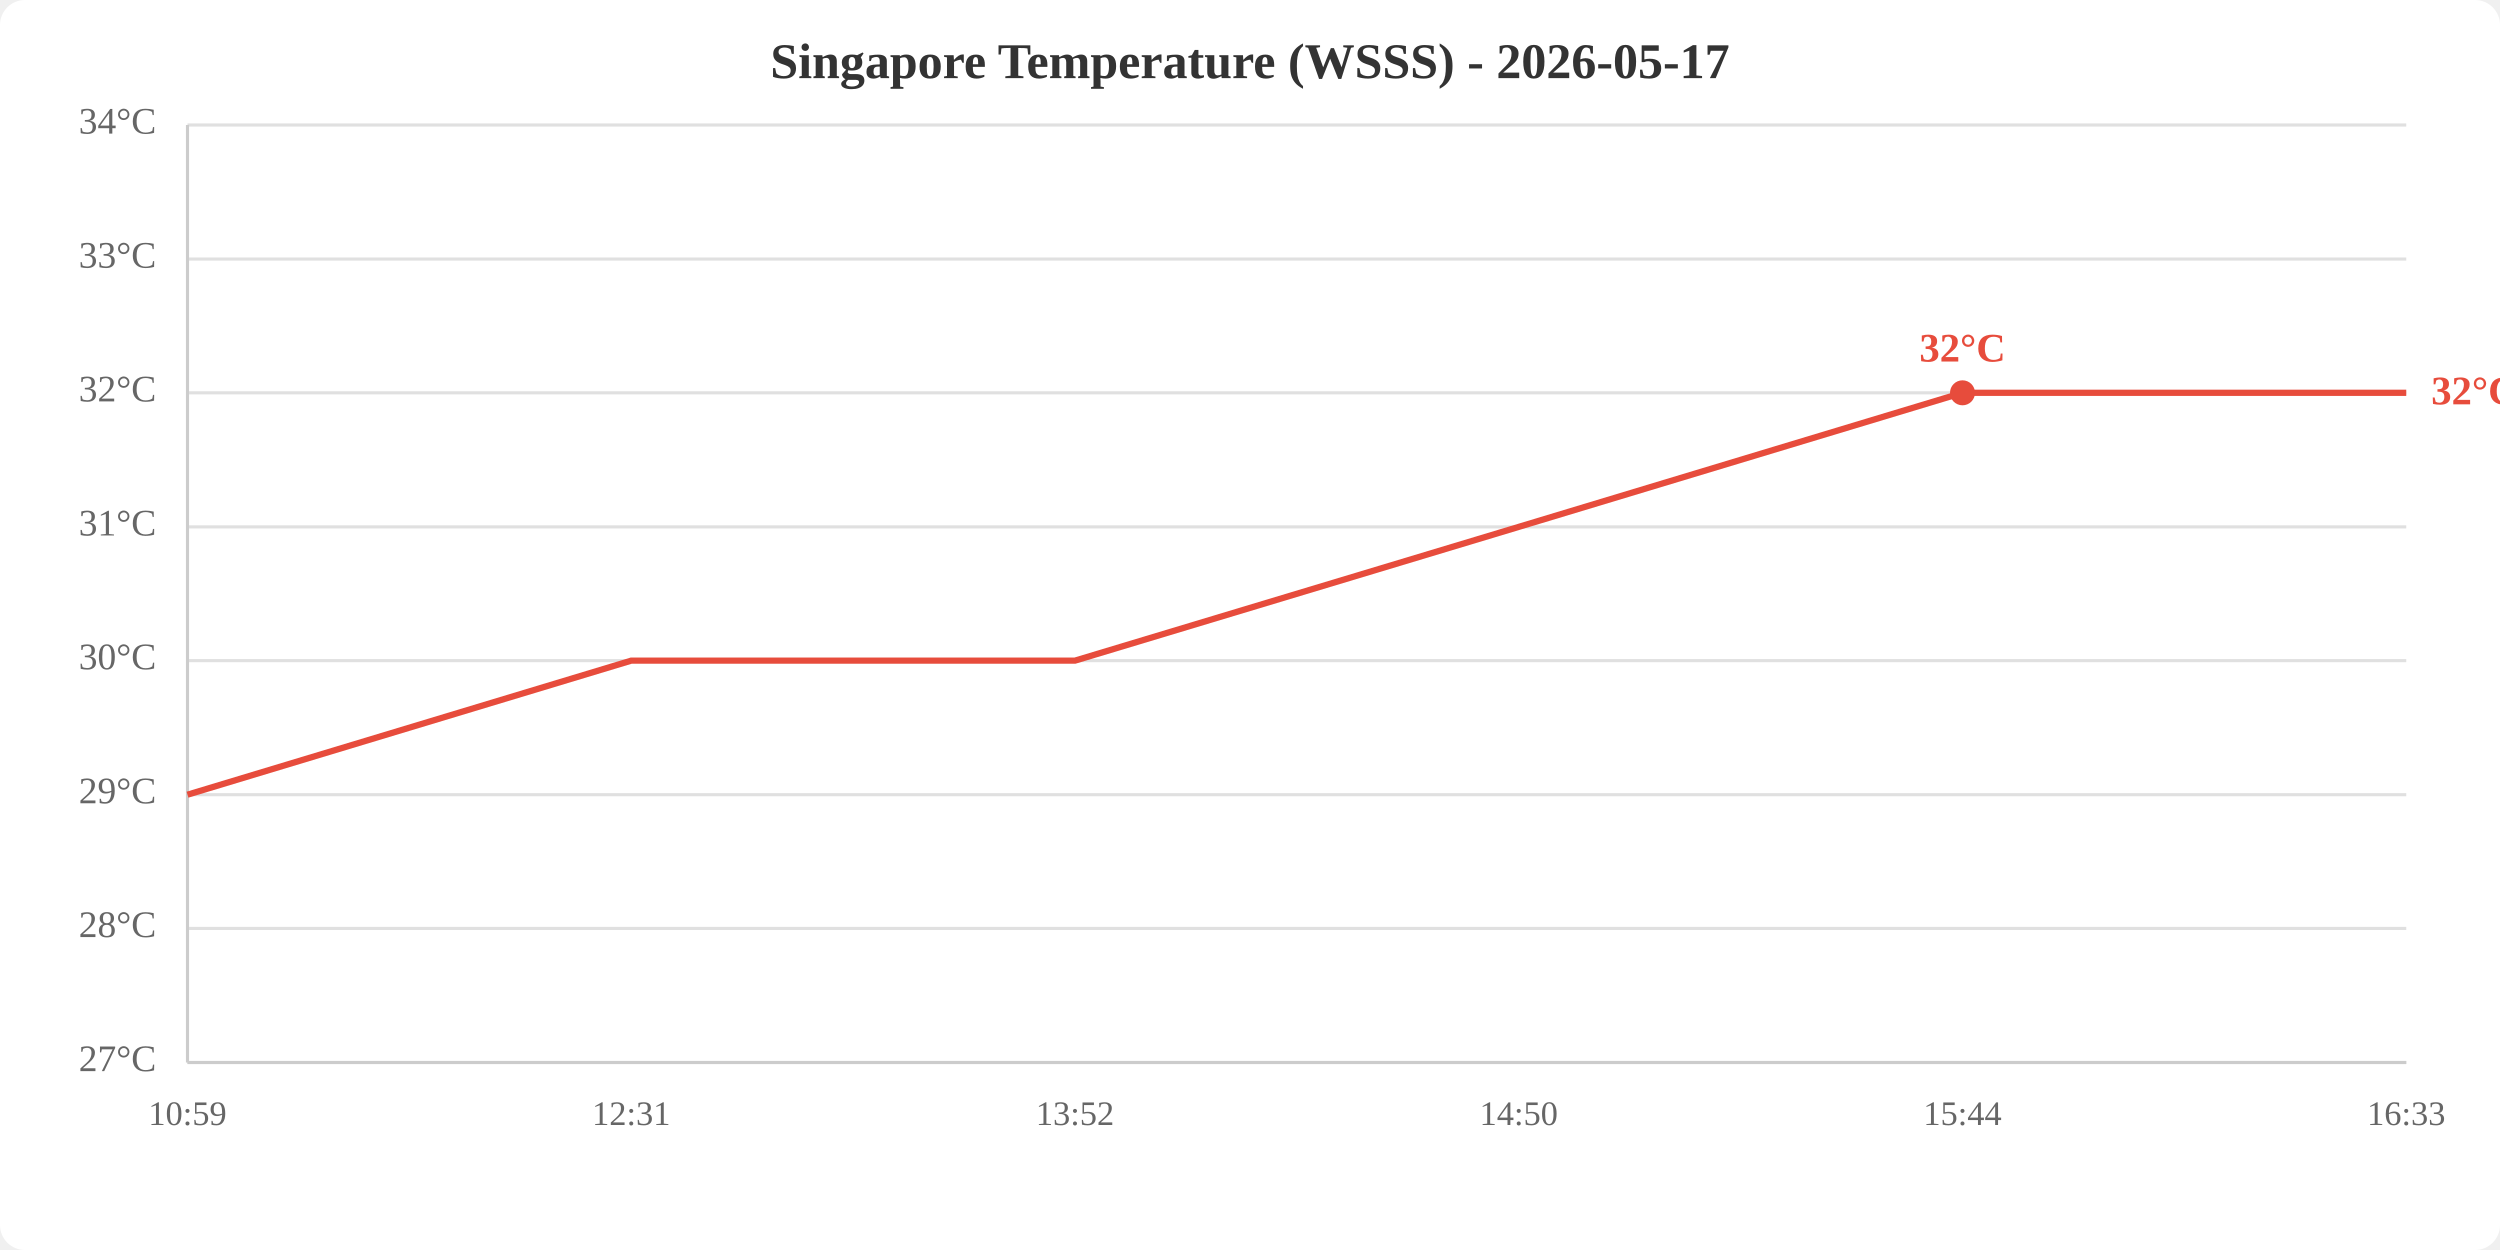
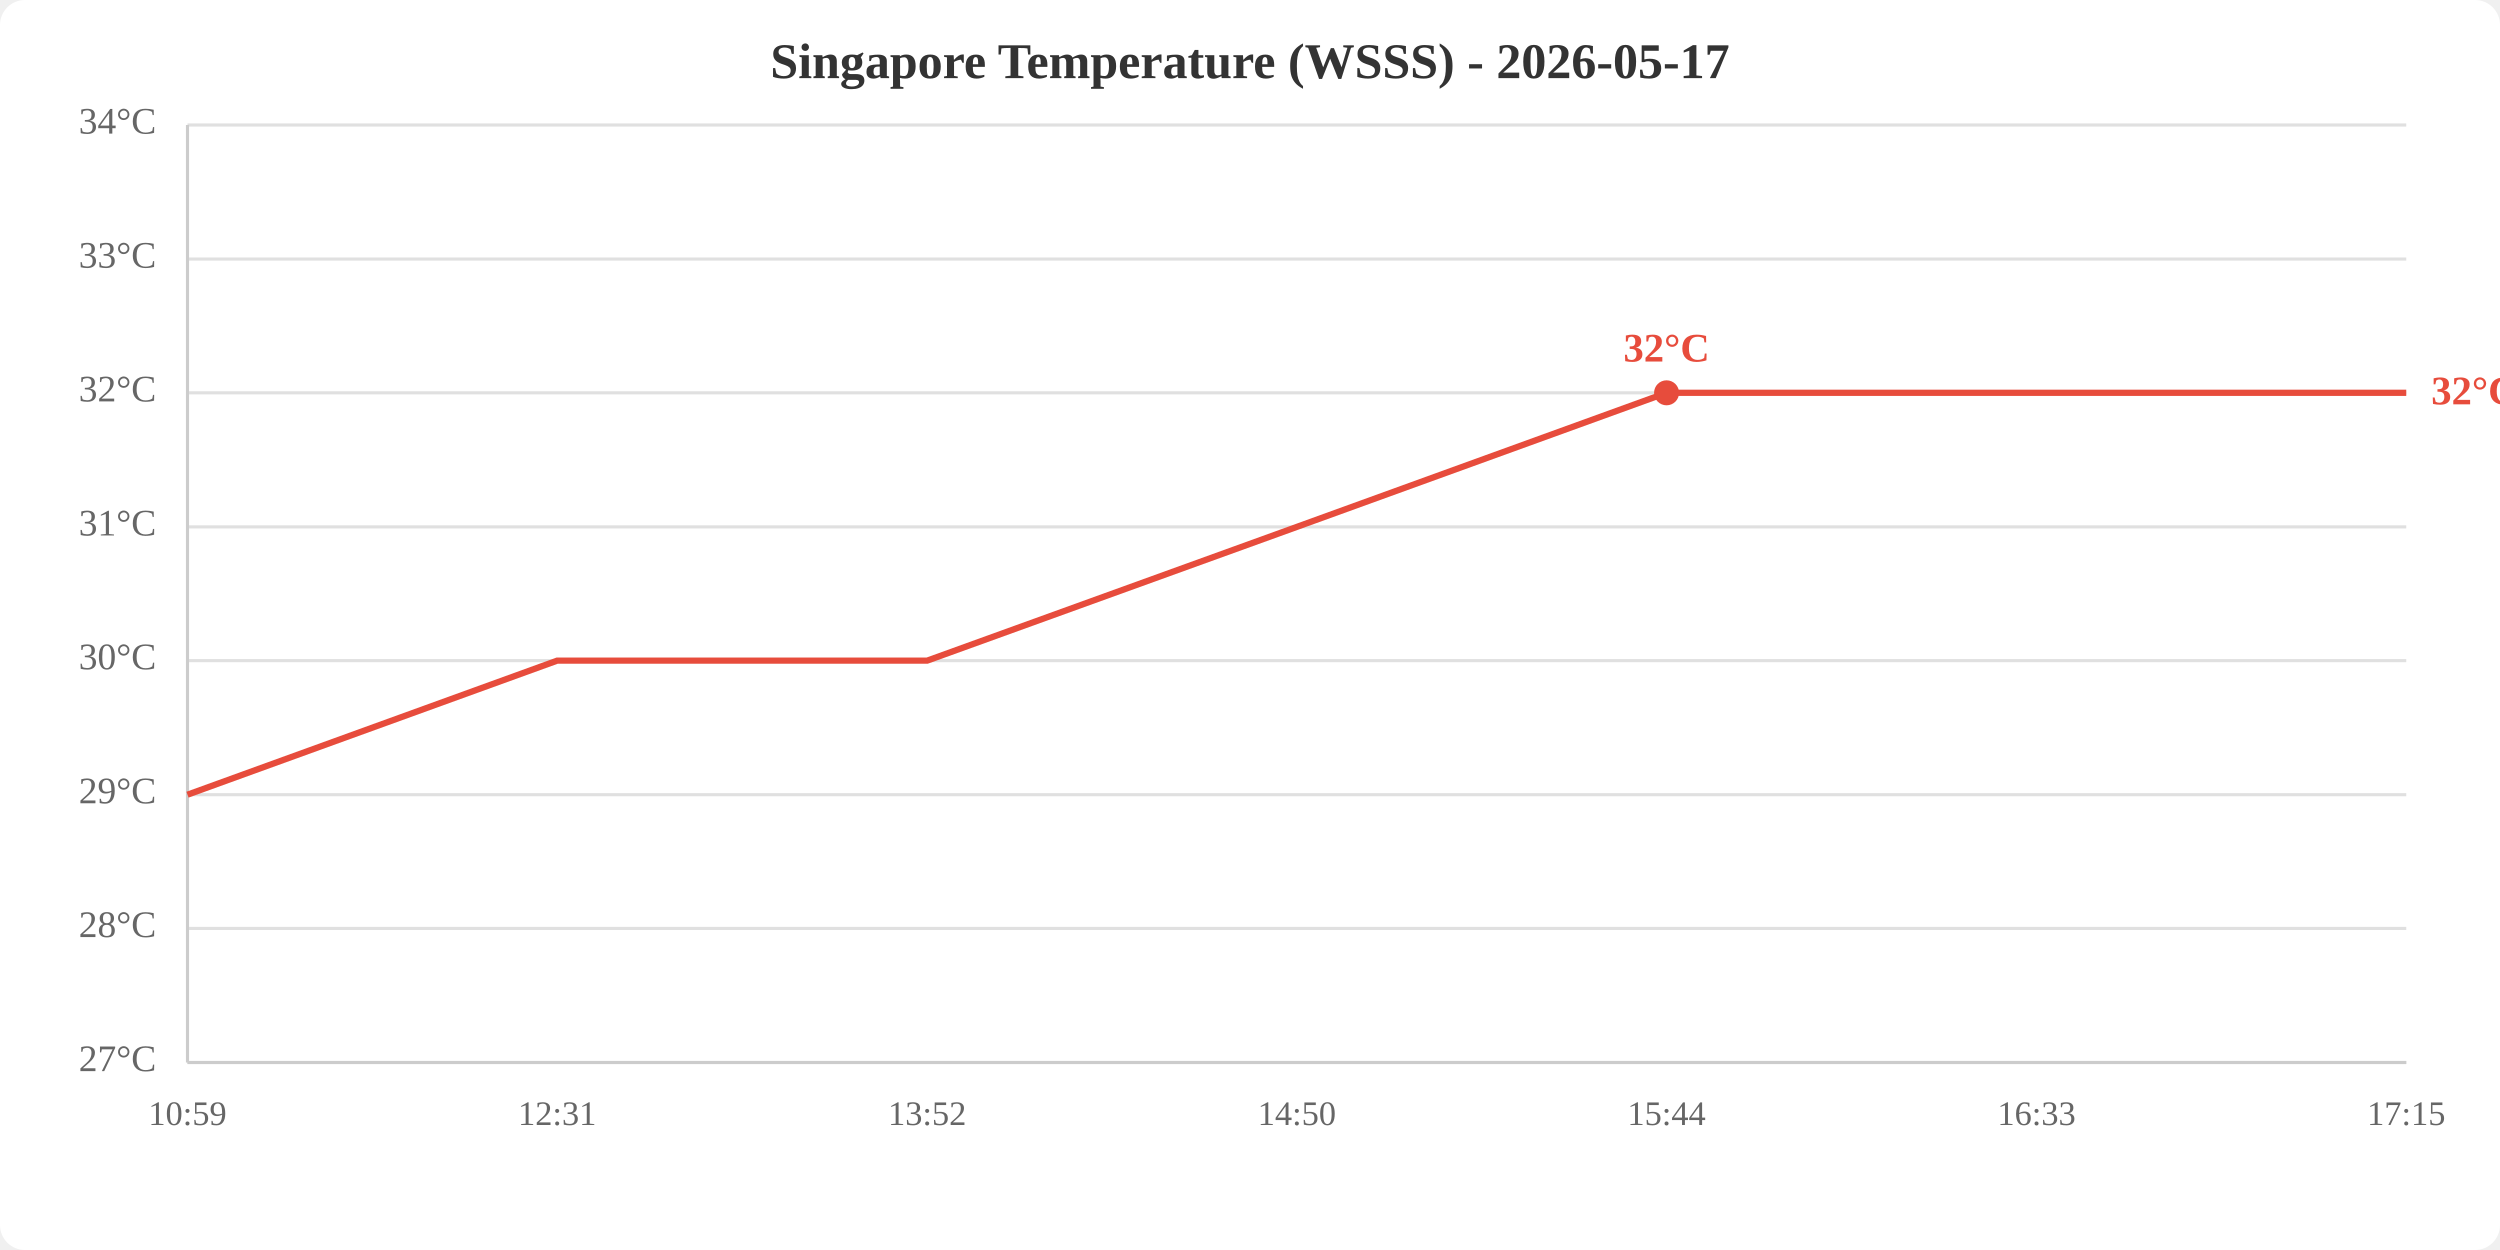
<svg xmlns="http://www.w3.org/2000/svg" viewBox="0 0 800 400" width="800" height="400">
  <rect width="800" height="400" fill="white" rx="8" />
  <text x="400.0" y="25" text-anchor="middle" font-size="16" font-weight="bold" fill="#333">Singapore Temperature (WSSS) - 2026-05-17</text>
  <line x1="60" y1="340.0" x2="770" y2="340.0" stroke="#e0e0e0" stroke-width="1" />
  <line x1="60" y1="297.1" x2="770" y2="297.1" stroke="#e0e0e0" stroke-width="1" />
  <line x1="60" y1="254.3" x2="770" y2="254.3" stroke="#e0e0e0" stroke-width="1" />
  <line x1="60" y1="211.4" x2="770" y2="211.4" stroke="#e0e0e0" stroke-width="1" />
  <line x1="60" y1="168.6" x2="770" y2="168.6" stroke="#e0e0e0" stroke-width="1" />
  <line x1="60" y1="125.7" x2="770" y2="125.7" stroke="#e0e0e0" stroke-width="1" />
  <line x1="60" y1="82.9" x2="770" y2="82.9" stroke="#e0e0e0" stroke-width="1" />
  <line x1="60" y1="40.0" x2="770" y2="40.0" stroke="#e0e0e0" stroke-width="1" />
  <text x="50" y="340.0" text-anchor="end" dominant-baseline="middle" fill="#666" font-size="12">27°C</text>
  <text x="50" y="297.1" text-anchor="end" dominant-baseline="middle" fill="#666" font-size="12">28°C</text>
  <text x="50" y="254.3" text-anchor="end" dominant-baseline="middle" fill="#666" font-size="12">29°C</text>
  <text x="50" y="211.4" text-anchor="end" dominant-baseline="middle" fill="#666" font-size="12">30°C</text>
  <text x="50" y="168.6" text-anchor="end" dominant-baseline="middle" fill="#666" font-size="12">31°C</text>
  <text x="50" y="125.7" text-anchor="end" dominant-baseline="middle" fill="#666" font-size="12">32°C</text>
  <text x="50" y="82.9" text-anchor="end" dominant-baseline="middle" fill="#666" font-size="12">33°C</text>
  <text x="50" y="40.0" text-anchor="end" dominant-baseline="middle" fill="#666" font-size="12">34°C</text>
  <text x="60.0" y="360" text-anchor="middle" fill="#666" font-size="11">10:59</text>
-   <text x="202.0" y="360" text-anchor="middle" fill="#666" font-size="11">12:31</text>
-   <text x="344.0" y="360" text-anchor="middle" fill="#666" font-size="11">13:52</text>
-   <text x="486.0" y="360" text-anchor="middle" fill="#666" font-size="11">14:50</text>
-   <text x="628.0" y="360" text-anchor="middle" fill="#666" font-size="11">15:44</text>
-   <text x="770.0" y="360" text-anchor="middle" fill="#666" font-size="11">16:33</text>
+   <text x="178.3" y="360" text-anchor="middle" fill="#666" font-size="11">12:31</text>
+   <text x="296.7" y="360" text-anchor="middle" fill="#666" font-size="11">13:52</text>
+   <text x="415.0" y="360" text-anchor="middle" fill="#666" font-size="11">14:50</text>
+   <text x="533.3" y="360" text-anchor="middle" fill="#666" font-size="11">15:44</text>
+   <text x="651.7" y="360" text-anchor="middle" fill="#666" font-size="11">16:33</text>
+   <text x="770.0" y="360" text-anchor="middle" fill="#666" font-size="11">17:15</text>
  <line x1="60" y1="40" x2="60" y2="340" stroke="#ccc" stroke-width="1" />
  <line x1="60" y1="340" x2="770" y2="340" stroke="#ccc" stroke-width="1" />
-   <polyline points="60.0,254.3 202.0,211.4 344.0,211.4 486.0,168.6 628.0,125.7 770.0,125.7" fill="none" stroke="#e74c3c" stroke-width="2" />
-   <circle cx="628.0" cy="125.7" r="4" fill="#e74c3c" />
-   <text x="628.0" y="115.7" text-anchor="middle" fill="#e74c3c" font-size="13" font-weight="bold">32°C</text>
+   <polyline points="60.0,254.3 178.3,211.4 296.7,211.4 415.0,168.6 533.3,125.7 651.7,125.7 770.0,125.7" fill="none" stroke="#e74c3c" stroke-width="2" />
+   <circle cx="533.3" cy="125.7" r="4" fill="#e74c3c" />
+   <text x="533.3" y="115.7" text-anchor="middle" fill="#e74c3c" font-size="13" font-weight="bold">32°C</text>
  <text x="778.0" y="125.7" fill="#e74c3c" font-size="13" font-weight="bold" dominant-baseline="middle">32°C</text>
</svg>
